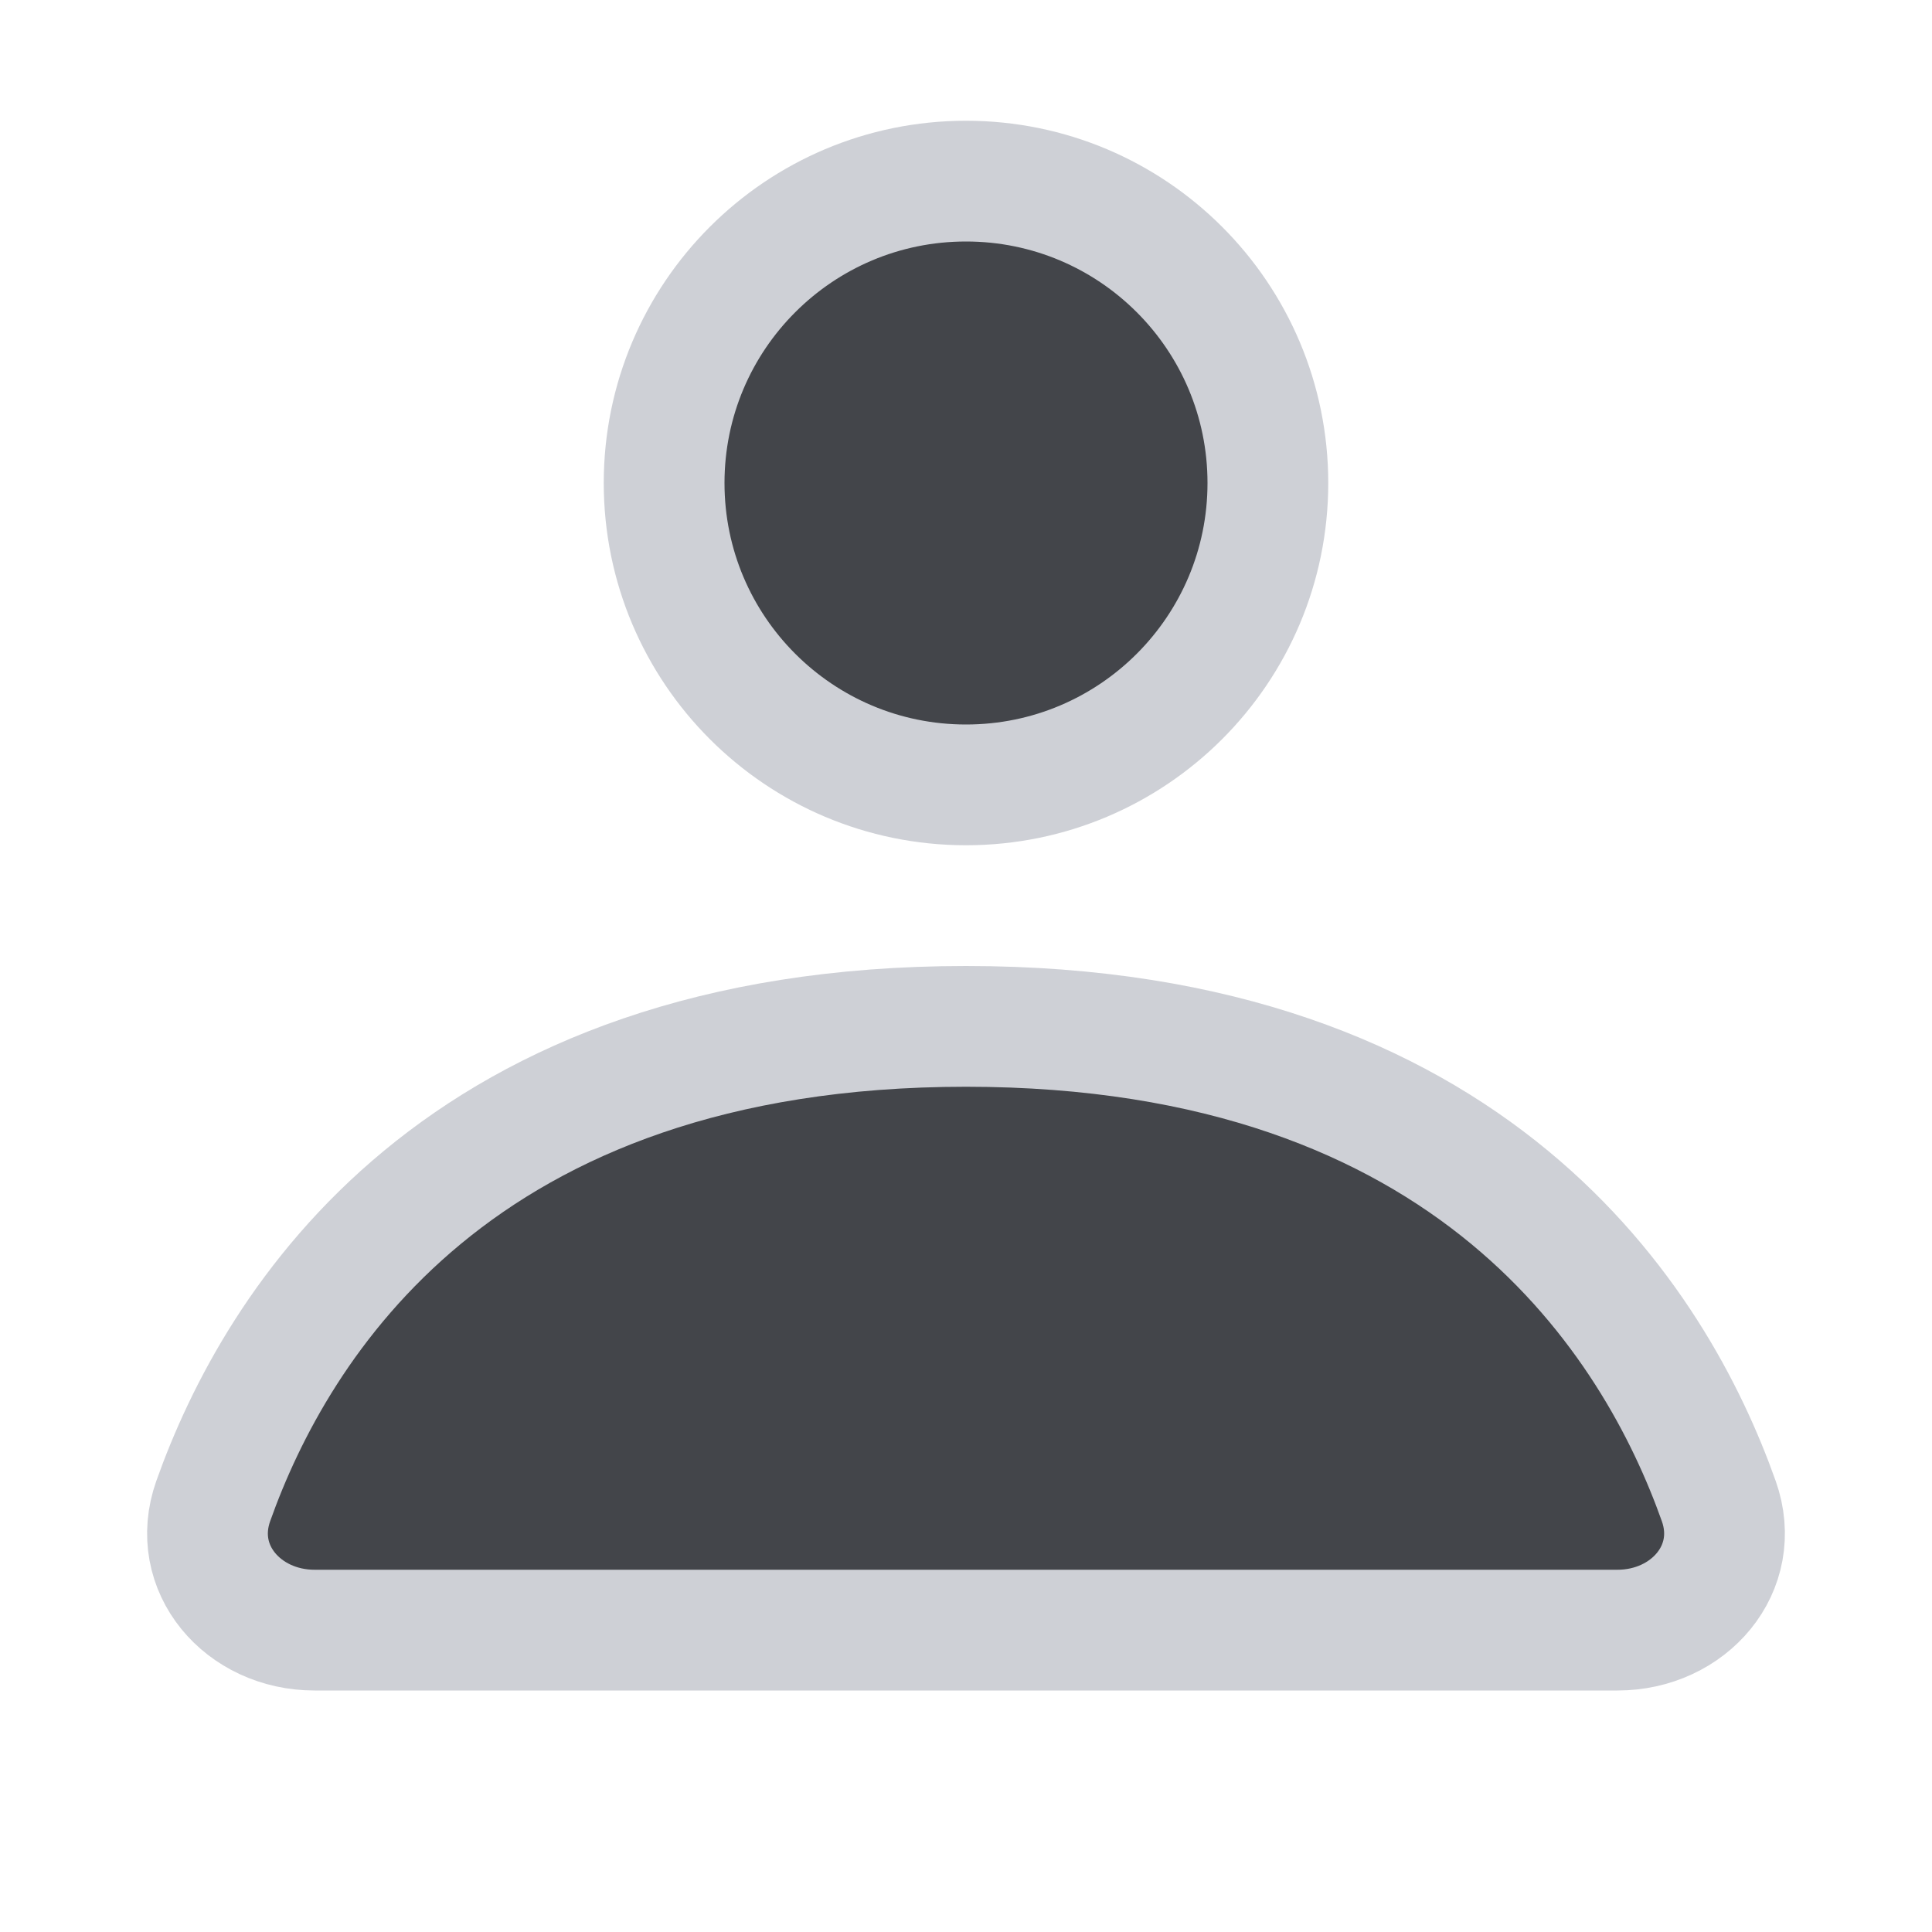
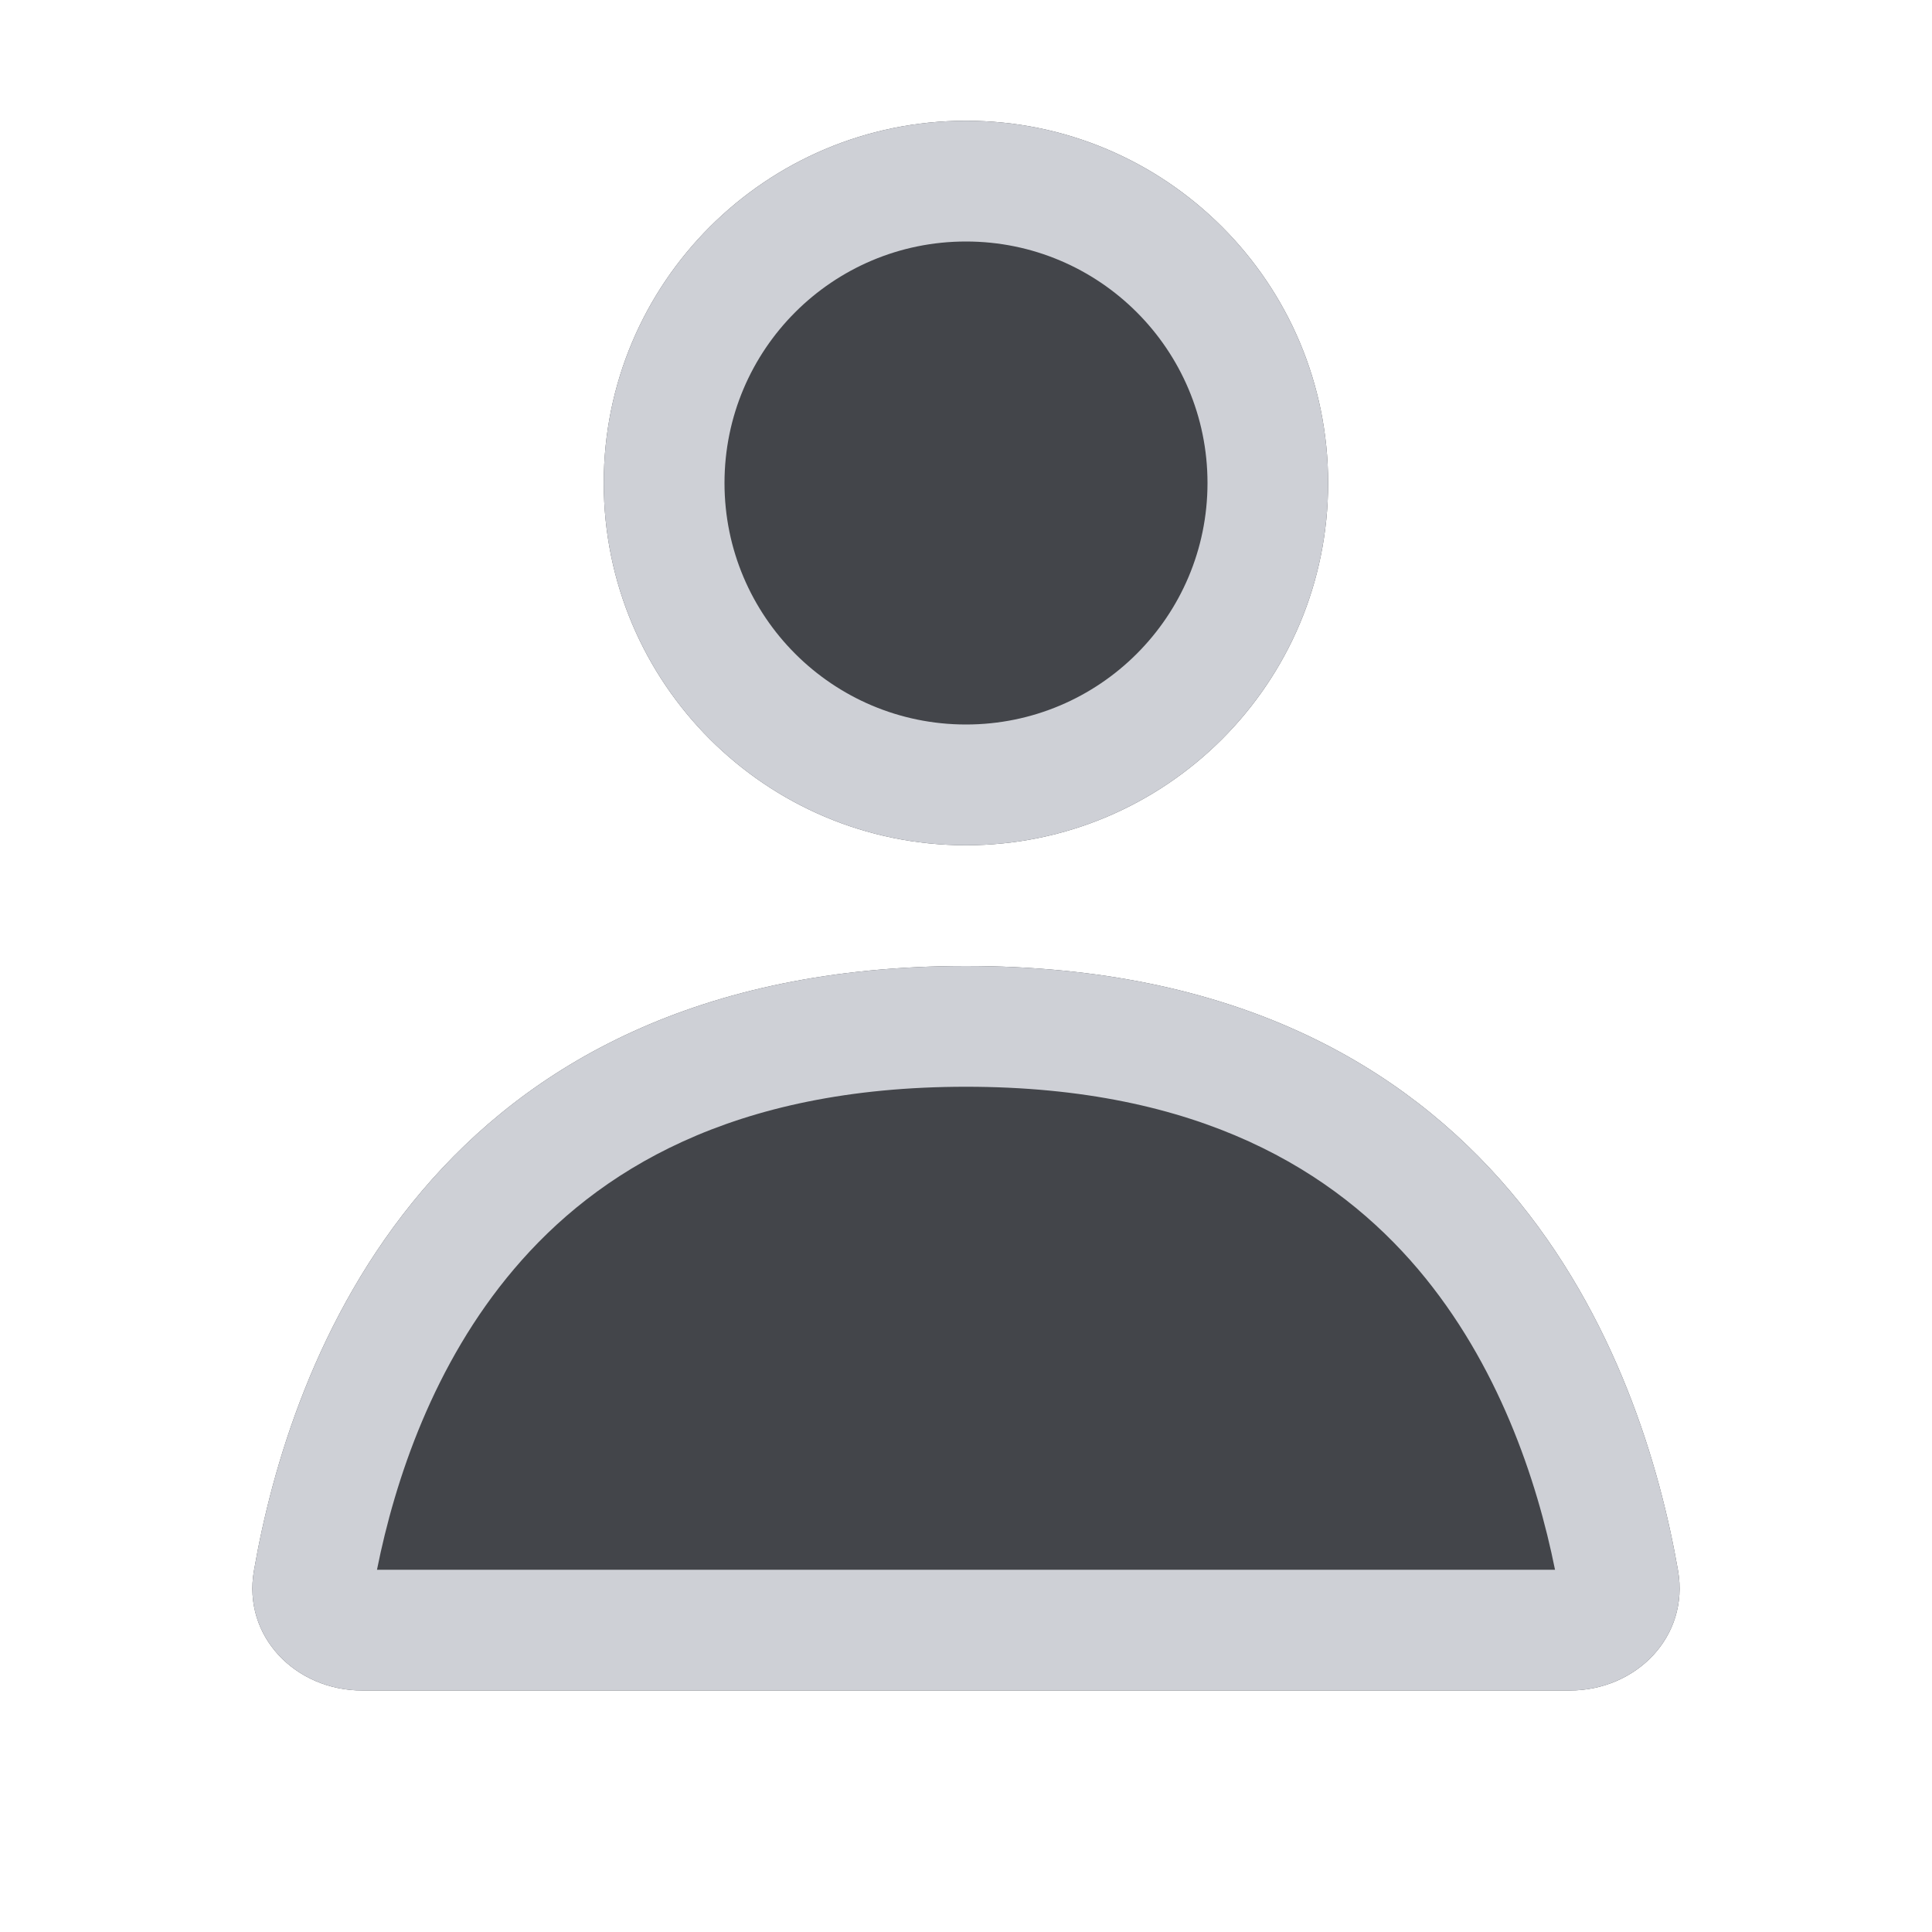
<svg xmlns="http://www.w3.org/2000/svg" width="16" height="16" viewBox="0 0 16 16" fill="none">
-   <circle cx="8" cy="4" r="2.5" fill="#43454A" stroke="#CED0D6" />
-   <path d="M8 8.5C3.789 8.5 2.287 10.963 1.766 12.431C1.568 12.989 2.013 13.5 2.605 13.5H13.395C13.987 13.5 14.432 12.989 14.234 12.431C13.713 10.963 12.211 8.5 8 8.5Z" fill="#43454A" stroke="#CED0D6" stroke-linecap="round" />
+   <path d="M8 7C9.656 7 10.999 5.657 10.999 4C10.999 2.343 9.656 1 8 1C6.343 1 5 2.343 5 4C5 5.657 6.343 7 8 7Z" fill="#43454A" />
+   <path d="M2.103 13.008C2.399 11.303 3.548 8 8 8C12.452 8 13.6 11.303 13.897 13.008C13.991 13.552 13.552 14 13 14H3C2.447 14 2.008 13.552 2.103 13.008Z" fill="#43454A" />
+   <path fill-rule="evenodd" clip-rule="evenodd" d="M10.999 4C10.999 5.657 9.656 7 8 7C6.343 7 5 5.657 5 4C5 2.343 6.343 1 8 1C9.656 1 10.999 2.343 10.999 4ZM10 4C10 5.105 9.104 6 8 6C6.895 6 6 5.105 6 4C6 2.895 6.895 2 8 2C9.104 2 10 2.895 10 4Z" fill="#CED0D6" />
+   <path fill-rule="evenodd" clip-rule="evenodd" d="M8 8C3.548 8 2.399 11.303 2.103 13.008C2.008 13.552 2.447 14 3 14H13C13.552 14 13.991 13.552 13.897 13.008C13.6 11.303 12.452 8 8 8ZM11.744 10.511C12.408 11.295 12.728 12.255 12.878 13H3.122C3.271 12.255 3.591 11.295 4.256 10.511C4.94 9.704 6.058 9 8 9C9.941 9 11.059 9.704 11.744 10.511Z" fill="#CED0D6" />
</svg>
